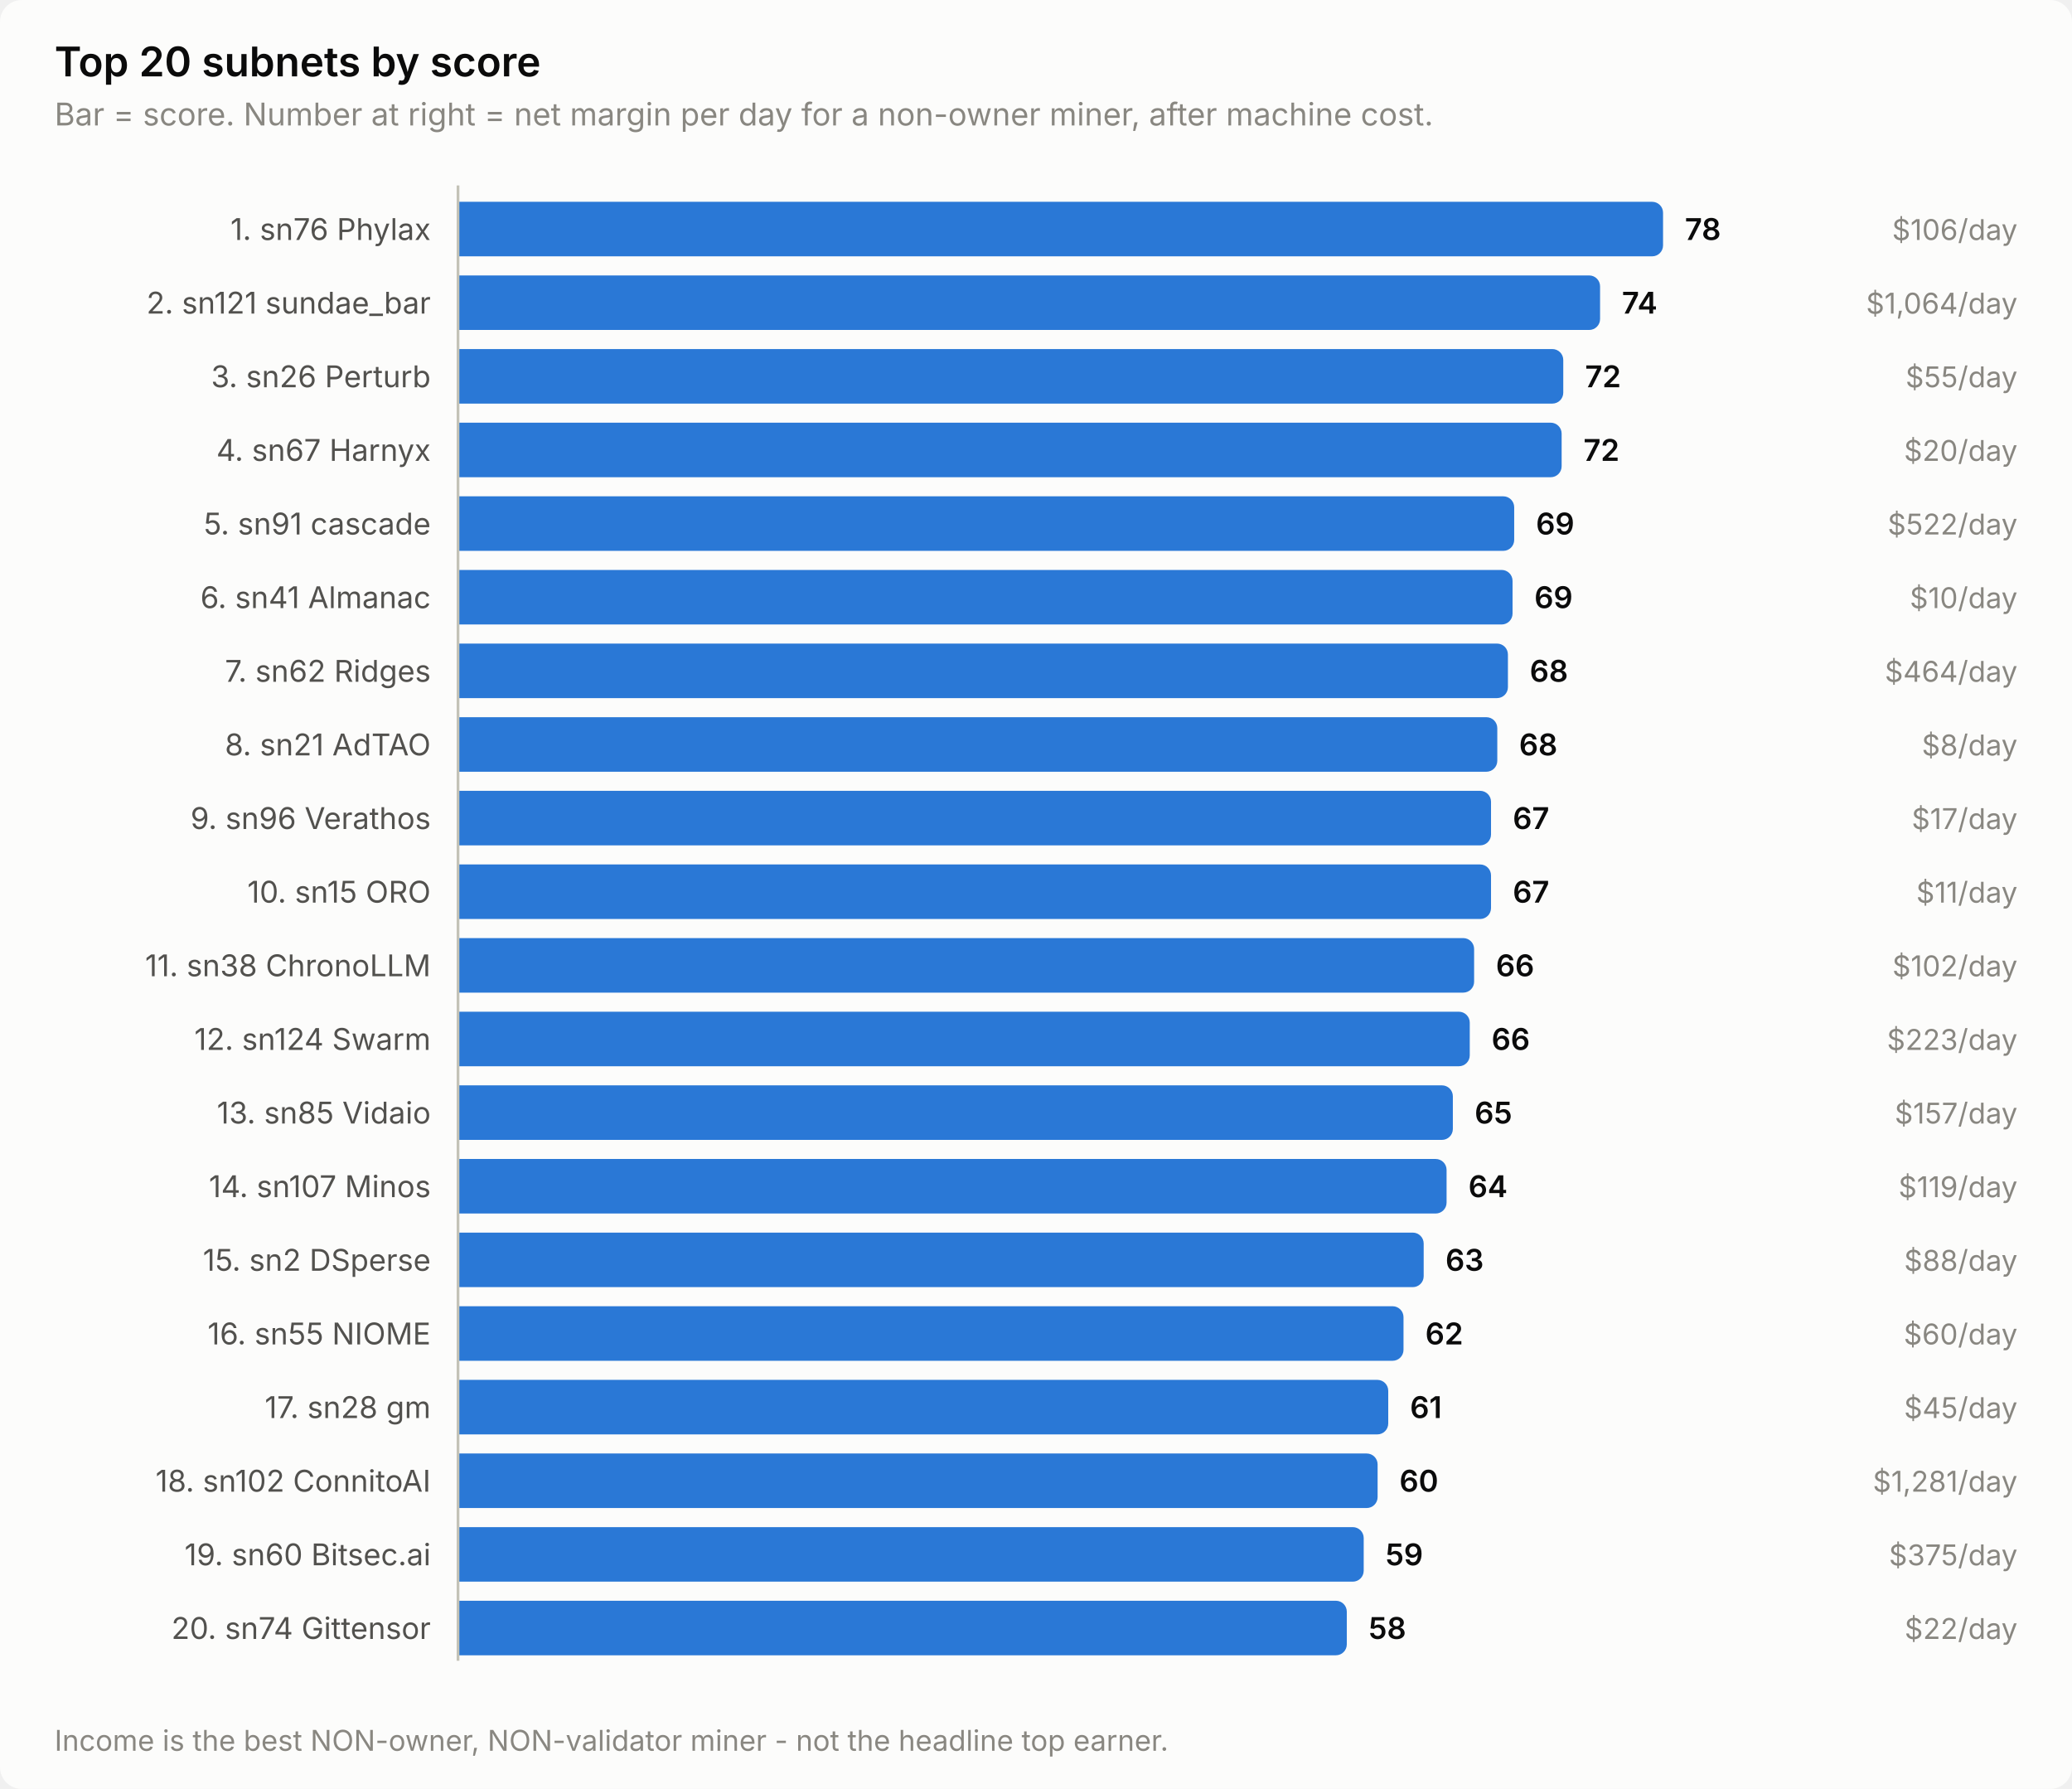
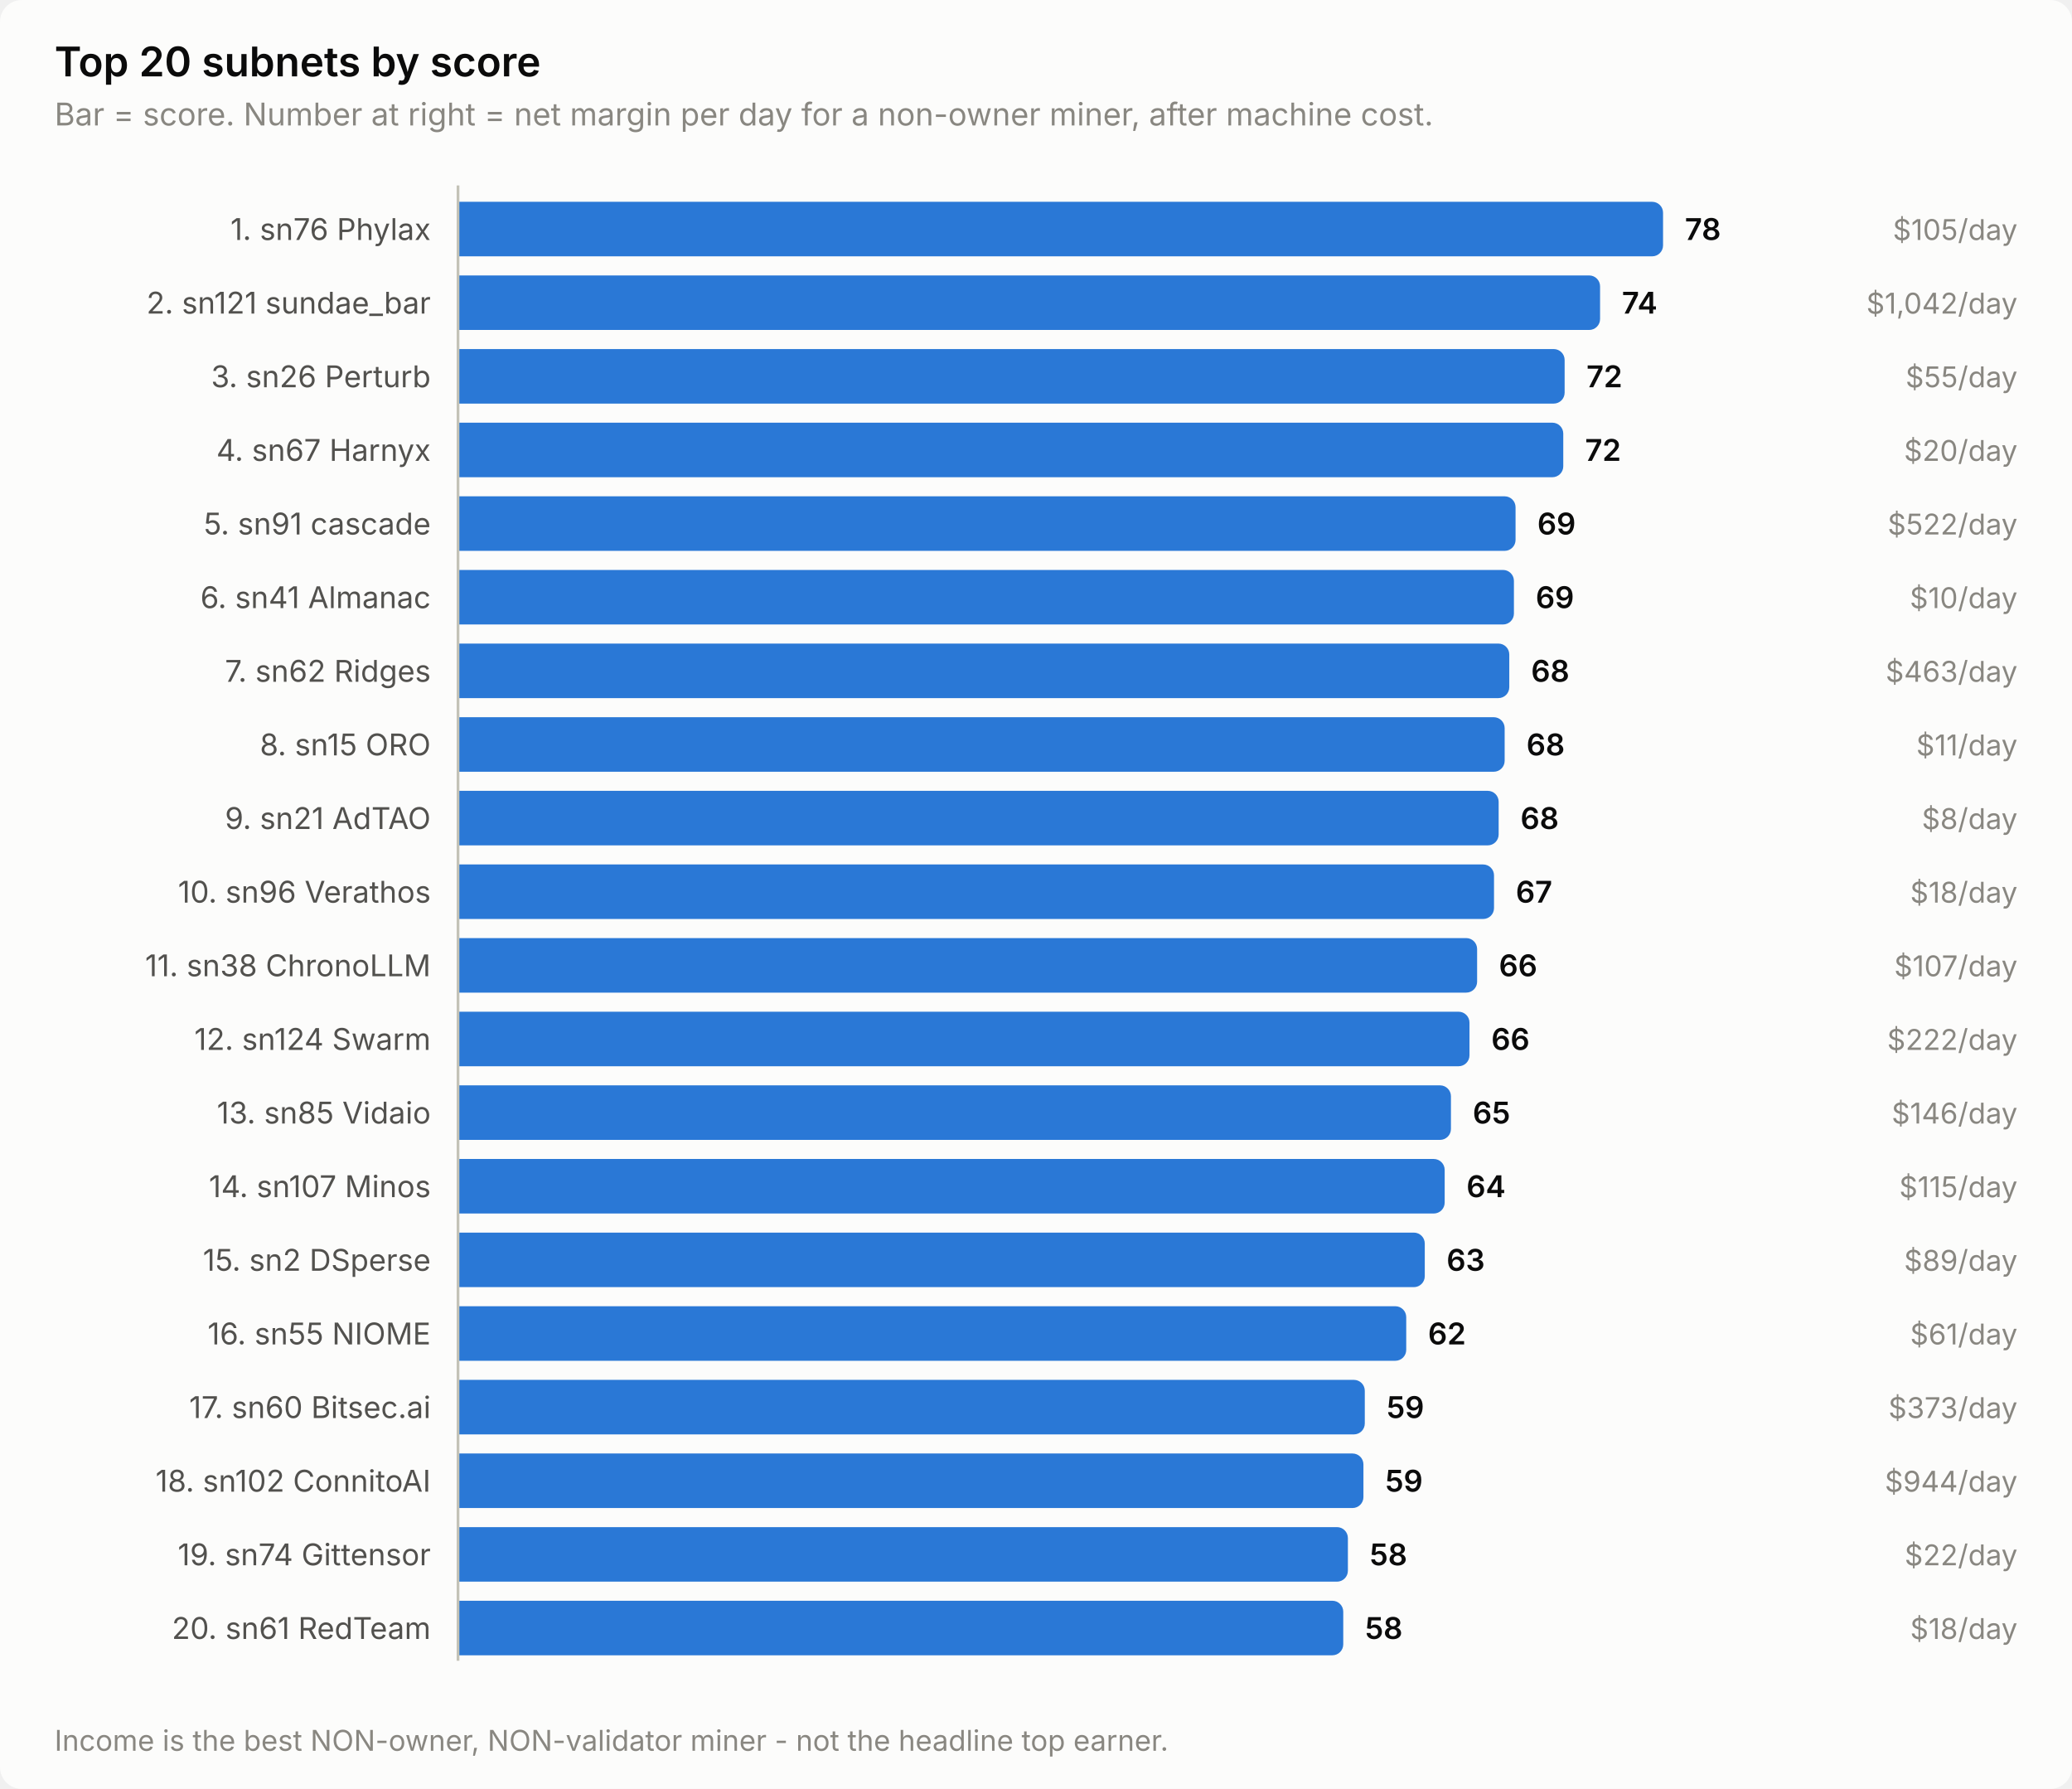
<svg xmlns="http://www.w3.org/2000/svg" width="760" height="656" viewBox="0 0 760 656" role="img" aria-label="Top 20 subnets by score">
  <style>
    text { font-family: system-ui, -apple-system, 'Segoe UI', sans-serif; }
    .t-title { font-size: 15px; font-weight: 600; }
    .t-sub { font-size: 11.5px; }
    .t-lab { font-size: 11px; }
    .t-val { font-size: 11px; font-weight: 600; font-variant-numeric: tabular-nums; }
    .t-tick { font-size: 10.5px; font-variant-numeric: tabular-nums; }

    .surface { fill: #fcfcfb; }
    .ink { fill: #0b0b0b; }
    .ink2 { fill: #52514e; }
    .muted { fill: #898781; }
    .grid { stroke: #e1e0d9; }
    .axis { stroke: #c3c2b7; }
    .accent { fill: #2a78d6; }
    .critical { fill: #d03b3b; }
    .deemph { fill: #d8d7d0; }

    @media (prefers-color-scheme: dark) {
      .surface { fill: #1a1a19; }
      .ink { fill: #ffffff; }
      .ink2 { fill: #c3c2b7; }
      .muted { fill: #898781; }
      .grid { stroke: #2c2c2a; }
      .axis { stroke: #383835; }
      .accent { fill: #3987e5; }
      .deemph { fill: #3a3a37; }
    }
</style>
  <rect class="surface" width="760" height="656" rx="8" />
  <text class="ink t-title" x="20" y="28">Top 20 subnets by score</text>
  <text class="muted t-sub" x="20" y="46">Bar = score. Number at right = net margin per day for a non-owner miner, after machine cost.</text>
  <text class="ink2 t-lab" x="158" y="88" text-anchor="end">1. sn76 Phylax</text>
  <path class="accent" d="M168.0,74.0 H606.0 a4.0,4.0 0 0 1 4.0,4.0 V90.0 a4.0,4.0 0 0 1 -4.0,4.0 H168.0 Z" />
  <text class="ink t-val" x="618.0" y="88">78</text>
-   <text class="muted t-tick" x="740" y="88" text-anchor="end">$106/day</text>
+   <text class="muted t-tick" x="740" y="88" text-anchor="end">$105/day</text>
  <text class="ink2 t-lab" x="158" y="115" text-anchor="end">2. sn121 sundae_bar</text>
  <path class="accent" d="M168.0,101.0 H582.9 a4.0,4.0 0 0 1 4.0,4.0 V117.0 a4.0,4.0 0 0 1 -4.0,4.0 H168.0 Z" />
  <text class="ink t-val" x="594.9" y="115">74</text>
-   <text class="muted t-tick" x="740" y="115" text-anchor="end">$1,064/day</text>
+   <text class="muted t-tick" x="740" y="115" text-anchor="end">$1,042/day</text>
  <text class="ink2 t-lab" x="158" y="142" text-anchor="end">3. sn26 Perturb</text>
-   <path class="accent" d="M168.0,128.0 H569.4 a4.0,4.0 0 0 1 4.0,4.0 V144.0 a4.0,4.0 0 0 1 -4.0,4.0 H168.0 Z" />
-   <text class="ink t-val" x="581.4" y="142">72</text>
+   <path class="accent" d="M168.0,128.0 H569.9 a4.0,4.0 0 0 1 4.0,4.0 V144.0 a4.0,4.0 0 0 1 -4.0,4.0 H168.0 Z" />
+   <text class="ink t-val" x="581.9" y="142">72</text>
  <text class="muted t-tick" x="740" y="142" text-anchor="end">$55/day</text>
  <text class="ink2 t-lab" x="158" y="169" text-anchor="end">4. sn67 Harnyx</text>
-   <path class="accent" d="M168.0,155.0 H568.8 a4.0,4.0 0 0 1 4.0,4.0 V171.0 a4.0,4.0 0 0 1 -4.0,4.0 H168.0 Z" />
-   <text class="ink t-val" x="580.8" y="169">72</text>
+   <path class="accent" d="M168.0,155.0 H569.4 a4.0,4.0 0 0 1 4.0,4.0 V171.0 a4.0,4.0 0 0 1 -4.0,4.0 H168.0 Z" />
+   <text class="ink t-val" x="581.4" y="169">72</text>
  <text class="muted t-tick" x="740" y="169" text-anchor="end">$20/day</text>
  <text class="ink2 t-lab" x="158" y="196" text-anchor="end">5. sn91 cascade</text>
-   <path class="accent" d="M168.0,182.0 H551.4 a4.0,4.0 0 0 1 4.0,4.0 V198.0 a4.0,4.0 0 0 1 -4.0,4.0 H168.0 Z" />
-   <text class="ink t-val" x="563.4" y="196">69</text>
+   <path class="accent" d="M168.0,182.0 H551.9 a4.0,4.0 0 0 1 4.0,4.0 V198.0 a4.0,4.0 0 0 1 -4.0,4.0 H168.0 Z" />
+   <text class="ink t-val" x="563.9" y="196">69</text>
  <text class="muted t-tick" x="740" y="196" text-anchor="end">$522/day</text>
  <text class="ink2 t-lab" x="158" y="223" text-anchor="end">6. sn41 Almanac</text>
-   <path class="accent" d="M168.0,209.0 H550.8 a4.0,4.0 0 0 1 4.0,4.0 V225.0 a4.0,4.0 0 0 1 -4.0,4.0 H168.0 Z" />
-   <text class="ink t-val" x="562.8" y="223">69</text>
+   <path class="accent" d="M168.0,209.0 H551.3 a4.0,4.0 0 0 1 4.0,4.0 V225.0 a4.0,4.0 0 0 1 -4.0,4.0 H168.0 Z" />
+   <text class="ink t-val" x="563.3" y="223">69</text>
  <text class="muted t-tick" x="740" y="223" text-anchor="end">$10/day</text>
  <text class="ink2 t-lab" x="158" y="250" text-anchor="end">7. sn62 Ridges</text>
-   <path class="accent" d="M168.0,236.0 H549.1 a4.0,4.0 0 0 1 4.0,4.0 V252.0 a4.0,4.0 0 0 1 -4.0,4.0 H168.0 Z" />
-   <text class="ink t-val" x="561.1" y="250">68</text>
-   <text class="muted t-tick" x="740" y="250" text-anchor="end">$464/day</text>
-   <text class="ink2 t-lab" x="158" y="277" text-anchor="end">8. sn21 AdTAO</text>
-   <path class="accent" d="M168.0,263.0 H545.2 a4.0,4.0 0 0 1 4.0,4.0 V279.0 a4.0,4.0 0 0 1 -4.0,4.0 H168.0 Z" />
-   <text class="ink t-val" x="557.2" y="277">68</text>
-   <text class="muted t-tick" x="740" y="277" text-anchor="end">$8/day</text>
-   <text class="ink2 t-lab" x="158" y="304" text-anchor="end">9. sn96 Verathos</text>
-   <path class="accent" d="M168.0,290.0 H542.9 a4.0,4.0 0 0 1 4.0,4.0 V306.0 a4.0,4.0 0 0 1 -4.0,4.0 H168.0 Z" />
-   <text class="ink t-val" x="554.9" y="304">67</text>
-   <text class="muted t-tick" x="740" y="304" text-anchor="end">$17/day</text>
-   <text class="ink2 t-lab" x="158" y="331" text-anchor="end">10. sn15 ORO</text>
-   <path class="accent" d="M168.0,317.0 H542.9 a4.0,4.0 0 0 1 4.0,4.0 V333.0 a4.0,4.0 0 0 1 -4.0,4.0 H168.0 Z" />
-   <text class="ink t-val" x="554.9" y="331">67</text>
-   <text class="muted t-tick" x="740" y="331" text-anchor="end">$11/day</text>
+   <path class="accent" d="M168.0,236.0 H549.6 a4.0,4.0 0 0 1 4.0,4.0 V252.0 a4.0,4.0 0 0 1 -4.0,4.0 H168.0 Z" />
+   <text class="ink t-val" x="561.6" y="250">68</text>
+   <text class="muted t-tick" x="740" y="250" text-anchor="end">$463/day</text>
+   <text class="ink2 t-lab" x="158" y="277" text-anchor="end">8. sn15 ORO</text>
+   <path class="accent" d="M168.0,263.0 H547.9 a4.0,4.0 0 0 1 4.0,4.0 V279.0 a4.0,4.0 0 0 1 -4.0,4.0 H168.0 Z" />
+   <text class="ink t-val" x="559.9" y="277">68</text>
+   <text class="muted t-tick" x="740" y="277" text-anchor="end">$11/day</text>
+   <text class="ink2 t-lab" x="158" y="304" text-anchor="end">9. sn21 AdTAO</text>
+   <path class="accent" d="M168.0,290.0 H545.7 a4.0,4.0 0 0 1 4.0,4.0 V306.0 a4.0,4.0 0 0 1 -4.0,4.0 H168.0 Z" />
+   <text class="ink t-val" x="557.7" y="304">68</text>
+   <text class="muted t-tick" x="740" y="304" text-anchor="end">$8/day</text>
+   <text class="ink2 t-lab" x="158" y="331" text-anchor="end">10. sn96 Verathos</text>
+   <path class="accent" d="M168.0,317.0 H544.0 a4.0,4.0 0 0 1 4.0,4.0 V333.0 a4.0,4.0 0 0 1 -4.0,4.0 H168.0 Z" />
+   <text class="ink t-val" x="556.0" y="331">67</text>
+   <text class="muted t-tick" x="740" y="331" text-anchor="end">$18/day</text>
  <text class="ink2 t-lab" x="158" y="358" text-anchor="end">11. sn38 ChronoLLM</text>
-   <path class="accent" d="M168.0,344.0 H536.7 a4.0,4.0 0 0 1 4.0,4.0 V360.0 a4.0,4.0 0 0 1 -4.0,4.0 H168.0 Z" />
-   <text class="ink t-val" x="548.7" y="358">66</text>
-   <text class="muted t-tick" x="740" y="358" text-anchor="end">$102/day</text>
+   <path class="accent" d="M168.0,344.0 H537.8 a4.0,4.0 0 0 1 4.0,4.0 V360.0 a4.0,4.0 0 0 1 -4.0,4.0 H168.0 Z" />
+   <text class="ink t-val" x="549.8" y="358">66</text>
+   <text class="muted t-tick" x="740" y="358" text-anchor="end">$107/day</text>
  <text class="ink2 t-lab" x="158" y="385" text-anchor="end">12. sn124 Swarm</text>
-   <path class="accent" d="M168.0,371.0 H535.1 a4.0,4.0 0 0 1 4.0,4.0 V387.0 a4.0,4.0 0 0 1 -4.0,4.0 H168.0 Z" />
-   <text class="ink t-val" x="547.1" y="385">66</text>
-   <text class="muted t-tick" x="740" y="385" text-anchor="end">$223/day</text>
+   <path class="accent" d="M168.0,371.0 H535.0 a4.0,4.0 0 0 1 4.0,4.0 V387.0 a4.0,4.0 0 0 1 -4.0,4.0 H168.0 Z" />
+   <text class="ink t-val" x="547.0" y="385">66</text>
+   <text class="muted t-tick" x="740" y="385" text-anchor="end">$222/day</text>
  <text class="ink2 t-lab" x="158" y="412" text-anchor="end">13. sn85 Vidaio</text>
-   <path class="accent" d="M168.0,398.0 H528.9 a4.0,4.0 0 0 1 4.0,4.0 V414.0 a4.0,4.0 0 0 1 -4.0,4.0 H168.0 Z" />
-   <text class="ink t-val" x="540.9" y="412">65</text>
-   <text class="muted t-tick" x="740" y="412" text-anchor="end">$157/day</text>
+   <path class="accent" d="M168.0,398.0 H528.2 a4.0,4.0 0 0 1 4.0,4.0 V414.0 a4.0,4.0 0 0 1 -4.0,4.0 H168.0 Z" />
+   <text class="ink t-val" x="540.2" y="412">65</text>
+   <text class="muted t-tick" x="740" y="412" text-anchor="end">$146/day</text>
  <text class="ink2 t-lab" x="158" y="439" text-anchor="end">14. sn107 Minos</text>
-   <path class="accent" d="M168.0,425.0 H526.6 a4.0,4.0 0 0 1 4.0,4.0 V441.0 a4.0,4.0 0 0 1 -4.0,4.0 H168.0 Z" />
-   <text class="ink t-val" x="538.6" y="439">64</text>
-   <text class="muted t-tick" x="740" y="439" text-anchor="end">$119/day</text>
+   <path class="accent" d="M168.0,425.0 H525.9 a4.0,4.0 0 0 1 4.0,4.0 V441.0 a4.0,4.0 0 0 1 -4.0,4.0 H168.0 Z" />
+   <text class="ink t-val" x="537.9" y="439">64</text>
+   <text class="muted t-tick" x="740" y="439" text-anchor="end">$115/day</text>
  <text class="ink2 t-lab" x="158" y="466" text-anchor="end">15. sn2 DSperse</text>
-   <path class="accent" d="M168.0,452.0 H518.2 a4.0,4.0 0 0 1 4.0,4.0 V468.0 a4.0,4.0 0 0 1 -4.0,4.0 H168.0 Z" />
-   <text class="ink t-val" x="530.2" y="466">63</text>
-   <text class="muted t-tick" x="740" y="466" text-anchor="end">$88/day</text>
+   <path class="accent" d="M168.0,452.0 H518.6 a4.0,4.0 0 0 1 4.0,4.0 V468.0 a4.0,4.0 0 0 1 -4.0,4.0 H168.0 Z" />
+   <text class="ink t-val" x="530.6" y="466">63</text>
+   <text class="muted t-tick" x="740" y="466" text-anchor="end">$89/day</text>
  <text class="ink2 t-lab" x="158" y="493" text-anchor="end">16. sn55 NIOME</text>
-   <path class="accent" d="M168.0,479.0 H510.8 a4.0,4.0 0 0 1 4.0,4.0 V495.0 a4.0,4.0 0 0 1 -4.0,4.0 H168.0 Z" />
-   <text class="ink t-val" x="522.8" y="493">62</text>
-   <text class="muted t-tick" x="740" y="493" text-anchor="end">$60/day</text>
-   <text class="ink2 t-lab" x="158" y="520" text-anchor="end">17. sn28 gm</text>
-   <path class="accent" d="M168.0,506.0 H505.2 a4.0,4.0 0 0 1 4.0,4.0 V522.0 a4.0,4.0 0 0 1 -4.0,4.0 H168.0 Z" />
-   <text class="ink t-val" x="517.2" y="520">61</text>
-   <text class="muted t-tick" x="740" y="520" text-anchor="end">$45/day</text>
+   <path class="accent" d="M168.0,479.0 H511.8 a4.0,4.0 0 0 1 4.0,4.0 V495.0 a4.0,4.0 0 0 1 -4.0,4.0 H168.0 Z" />
+   <text class="ink t-val" x="523.8" y="493">62</text>
+   <text class="muted t-tick" x="740" y="493" text-anchor="end">$61/day</text>
+   <text class="ink2 t-lab" x="158" y="520" text-anchor="end">17. sn60 Bitsec.ai</text>
+   <path class="accent" d="M168.0,506.0 H496.6 a4.0,4.0 0 0 1 4.0,4.0 V522.0 a4.0,4.0 0 0 1 -4.0,4.0 H168.0 Z" />
+   <text class="ink t-val" x="508.6" y="520">59</text>
+   <text class="muted t-tick" x="740" y="520" text-anchor="end">$373/day</text>
  <text class="ink2 t-lab" x="158" y="547" text-anchor="end">18. sn102 ConnitoAI</text>
-   <path class="accent" d="M168.0,533.0 H501.3 a4.0,4.0 0 0 1 4.0,4.0 V549.0 a4.0,4.0 0 0 1 -4.0,4.0 H168.0 Z" />
-   <text class="ink t-val" x="513.3" y="547">60</text>
-   <text class="muted t-tick" x="740" y="547" text-anchor="end">$1,281/day</text>
-   <text class="ink2 t-lab" x="158" y="574" text-anchor="end">19. sn60 Bitsec.ai</text>
-   <path class="accent" d="M168.0,560.0 H496.2 a4.0,4.0 0 0 1 4.0,4.0 V576.0 a4.0,4.0 0 0 1 -4.0,4.0 H168.0 Z" />
-   <text class="ink t-val" x="508.2" y="574">59</text>
-   <text class="muted t-tick" x="740" y="574" text-anchor="end">$375/day</text>
-   <text class="ink2 t-lab" x="158" y="601" text-anchor="end">20. sn74 Gittensor</text>
-   <path class="accent" d="M168.0,587.0 H490.0 a4.0,4.0 0 0 1 4.0,4.0 V603.0 a4.0,4.0 0 0 1 -4.0,4.0 H168.0 Z" />
-   <text class="ink t-val" x="502.0" y="601">58</text>
-   <text class="muted t-tick" x="740" y="601" text-anchor="end">$22/day</text>
+   <path class="accent" d="M168.0,533.0 H496.1 a4.0,4.0 0 0 1 4.0,4.0 V549.0 a4.0,4.0 0 0 1 -4.0,4.0 H168.0 Z" />
+   <text class="ink t-val" x="508.1" y="547">59</text>
+   <text class="muted t-tick" x="740" y="547" text-anchor="end">$944/day</text>
+   <text class="ink2 t-lab" x="158" y="574" text-anchor="end">19. sn74 Gittensor</text>
+   <path class="accent" d="M168.0,560.0 H490.4 a4.0,4.0 0 0 1 4.0,4.0 V576.0 a4.0,4.0 0 0 1 -4.0,4.0 H168.0 Z" />
+   <text class="ink t-val" x="502.4" y="574">58</text>
+   <text class="muted t-tick" x="740" y="574" text-anchor="end">$22/day</text>
+   <text class="ink2 t-lab" x="158" y="601" text-anchor="end">20. sn61 RedTeam</text>
+   <path class="accent" d="M168.0,587.0 H488.7 a4.0,4.0 0 0 1 4.0,4.0 V603.0 a4.0,4.0 0 0 1 -4.0,4.0 H168.0 Z" />
+   <text class="ink t-val" x="500.7" y="601">58</text>
+   <text class="muted t-tick" x="740" y="601" text-anchor="end">$18/day</text>
  <line class="axis" x1="168" y1="68" x2="168" y2="609" stroke-width="1" />
  <text class="muted t-tick" x="20" y="642">Income is the best NON-owner, NON-validator miner - not the headline top earner.</text>
</svg>
